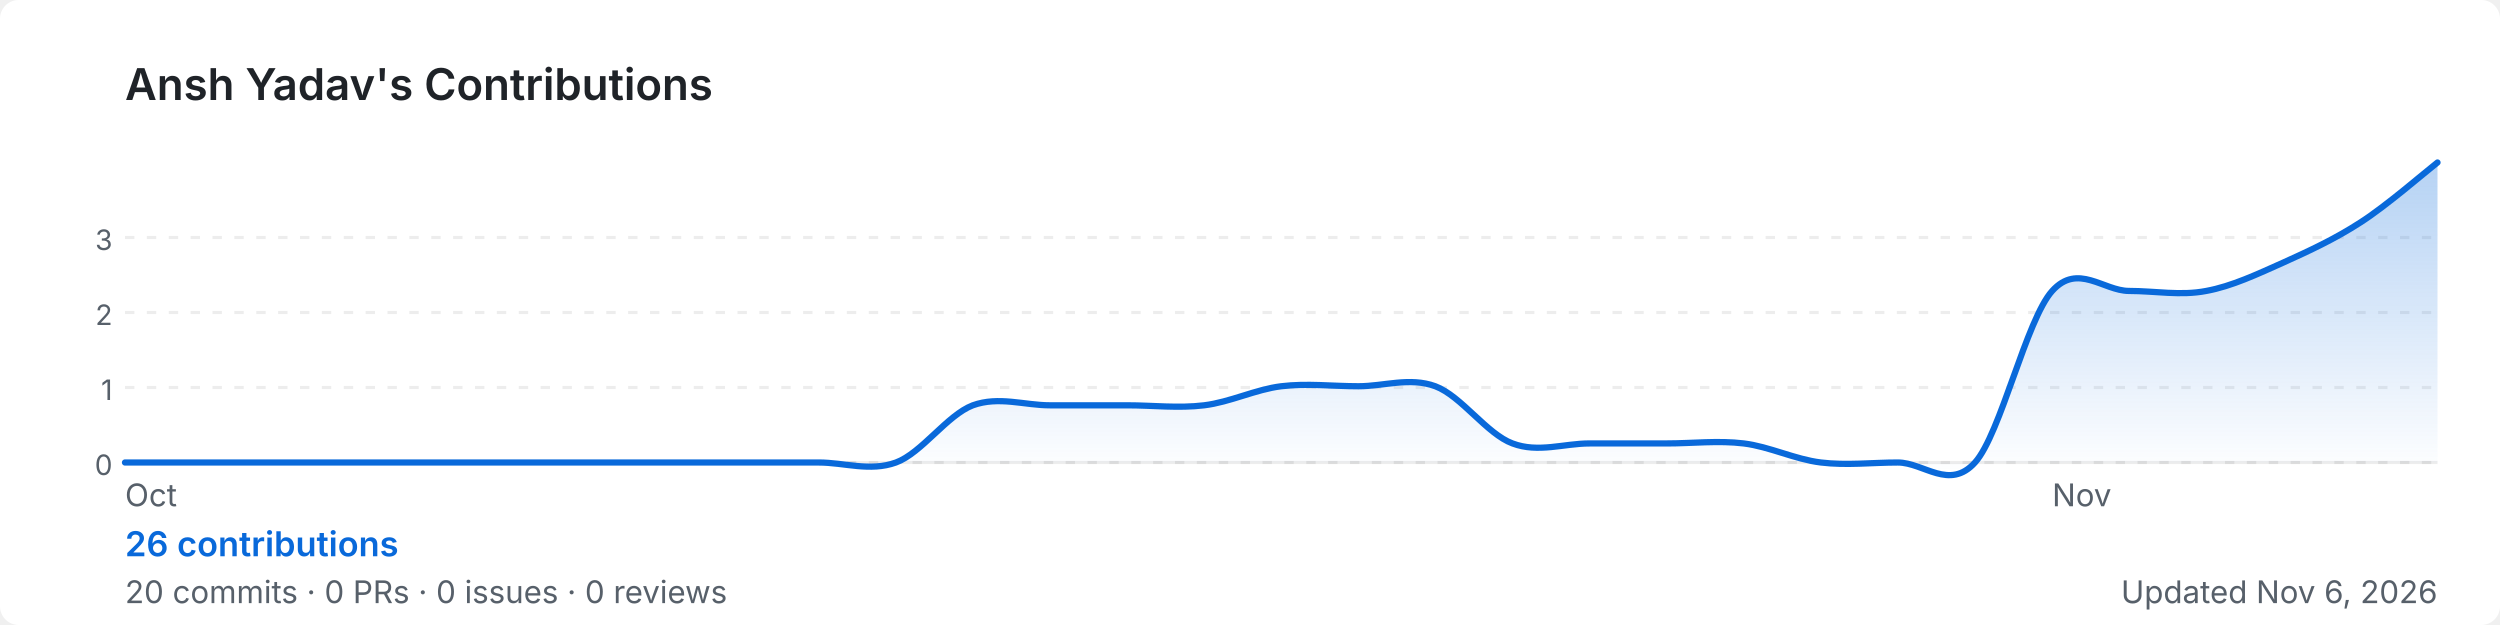
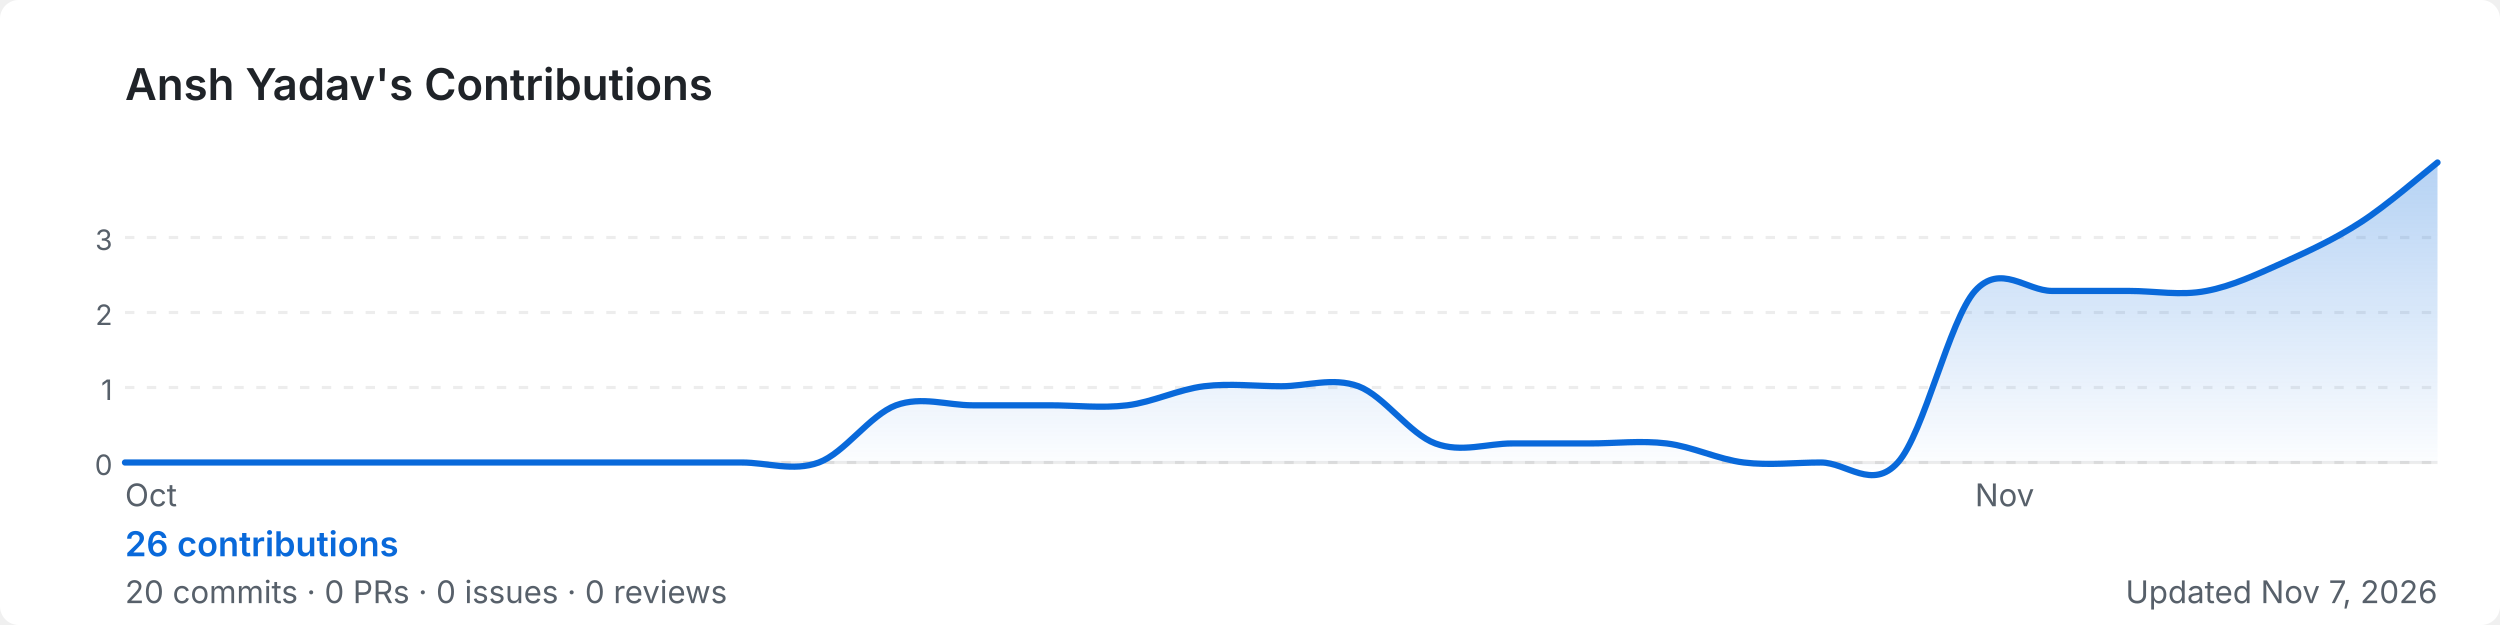
<svg xmlns="http://www.w3.org/2000/svg" width="800" height="200" viewBox="0 0 800 200" role="img" aria-label="Ansh Yadav's GitHub contribution graph">
  <defs>
-     <linearGradient id="area-r0pcy" x1="0" y1="0" x2="0" y2="1">
+     <linearGradient id="area-qrsfa" x1="0" y1="0" x2="0" y2="1">
      <stop offset="0%" stop-color="rgba(9,105,218,0.3)" />
      <stop offset="100%" stop-color="rgba(9,105,218,0)" />
    </linearGradient>
  </defs>
  <rect width="800" height="200" rx="6" fill="#ffffff" />
  <text x="40" y="32" font-size="14" font-weight="600" fill="#1f2328" font-family="-apple-system,BlinkMacSystemFont,'Segoe UI',sans-serif">
    Ansh Yadav's Contributions
  </text>
  <line x1="40" y1="76.0" x2="780" y2="76.0" stroke="rgba(27,31,35,0.08)" stroke-width="1" stroke-dasharray="3,4" />
  <text x="36" y="80.0" font-size="9" fill="#57606a" font-family="-apple-system,BlinkMacSystemFont,'Segoe UI',sans-serif" text-anchor="end">3</text>
  <line x1="40" y1="100.0" x2="780" y2="100.0" stroke="rgba(27,31,35,0.08)" stroke-width="1" stroke-dasharray="3,4" />
  <text x="36" y="104.0" font-size="9" fill="#57606a" font-family="-apple-system,BlinkMacSystemFont,'Segoe UI',sans-serif" text-anchor="end">2</text>
  <line x1="40" y1="124.0" x2="780" y2="124.0" stroke="rgba(27,31,35,0.08)" stroke-width="1" stroke-dasharray="3,4" />
  <text x="36" y="128.0" font-size="9" fill="#57606a" font-family="-apple-system,BlinkMacSystemFont,'Segoe UI',sans-serif" text-anchor="end">1</text>
  <line x1="40" y1="148.0" x2="780" y2="148.0" stroke="rgba(27,31,35,0.08)" stroke-width="1" stroke-dasharray="3,4" />
  <text x="36" y="152.0" font-size="9" fill="#57606a" font-family="-apple-system,BlinkMacSystemFont,'Segoe UI',sans-serif" text-anchor="end">0</text>
  <line x1="40" y1="148" x2="780" y2="148" stroke="rgba(27,31,35,0.08)" stroke-width="1" />
-   <path d="M 40.0,148.0 C 44.1,148.0 56.4,148.0 64.7,148.0 C 72.9,148.0 81.1,148.0 89.3,148.0 C 97.6,148.0 105.8,148.0 114.0,148.0 C 122.2,148.0 130.4,148.0 138.7,148.0 C 146.9,148.0 155.1,148.0 163.3,148.0 C 171.6,148.0 179.8,148.0 188.0,148.0 C 196.2,148.0 204.4,148.0 212.7,148.0 C 220.9,148.0 229.1,148.0 237.3,148.0 C 245.6,148.0 253.8,148.0 262.0,148.0 C 270.2,148.0 278.4,151.0 286.7,148.0 C 294.9,145.0 303.1,132.8 311.3,129.7 C 319.6,126.7 327.8,129.7 336.0,129.7 C 344.2,129.7 352.4,129.7 360.7,129.7 C 368.9,129.7 377.1,130.7 385.3,129.7 C 393.6,128.7 401.8,124.6 410.0,123.6 C 418.2,122.6 426.4,123.6 434.7,123.6 C 442.9,123.6 451.1,120.6 459.3,123.6 C 467.6,126.7 475.8,138.9 484.0,141.9 C 492.2,145.0 500.4,141.9 508.7,141.9 C 516.9,141.9 525.1,141.9 533.3,141.9 C 541.6,141.9 549.8,140.9 558.0,141.9 C 566.2,142.9 574.4,147.0 582.7,148.0 C 590.9,149.0 599.1,148.0 607.3,148.0 C 615.6,148.0 623.8,157.1 632.0,148.0 C 640.2,138.9 648.4,102.3 656.7,93.1 C 664.9,84.0 673.1,93.1 681.3,93.1 C 689.6,93.1 697.8,94.7 706.0,93.1 C 714.2,91.6 722.4,87.7 730.7,84.0 C 738.9,80.3 747.1,76.5 755.3,71.2 C 763.6,65.9 775.9,55.2 780.0,52.0 L 780.0,148 L 40.0,148 Z" fill="url(#area-r0pcy)" />
-   <path d="M 40.0,148.0 C 44.1,148.0 56.4,148.0 64.7,148.0 C 72.9,148.0 81.1,148.0 89.3,148.0 C 97.6,148.0 105.8,148.0 114.0,148.0 C 122.2,148.0 130.4,148.0 138.7,148.0 C 146.9,148.0 155.1,148.0 163.3,148.0 C 171.6,148.0 179.8,148.0 188.0,148.0 C 196.2,148.0 204.4,148.0 212.7,148.0 C 220.9,148.0 229.1,148.0 237.3,148.0 C 245.6,148.0 253.8,148.0 262.0,148.0 C 270.2,148.0 278.4,151.0 286.7,148.0 C 294.9,145.0 303.1,132.8 311.3,129.7 C 319.6,126.7 327.8,129.7 336.0,129.7 C 344.2,129.7 352.4,129.7 360.7,129.7 C 368.9,129.7 377.1,130.7 385.3,129.7 C 393.6,128.7 401.8,124.6 410.0,123.6 C 418.2,122.6 426.4,123.6 434.7,123.6 C 442.9,123.6 451.1,120.6 459.3,123.6 C 467.6,126.7 475.8,138.9 484.0,141.9 C 492.2,145.0 500.4,141.9 508.7,141.9 C 516.9,141.9 525.1,141.9 533.3,141.9 C 541.6,141.9 549.8,140.9 558.0,141.9 C 566.2,142.9 574.4,147.0 582.7,148.0 C 590.9,149.0 599.1,148.0 607.3,148.0 C 615.6,148.0 623.8,157.1 632.0,148.0 C 640.2,138.9 648.4,102.3 656.7,93.1 C 664.9,84.0 673.1,93.1 681.3,93.1 C 689.6,93.1 697.8,94.7 706.0,93.1 C 714.2,91.6 722.4,87.7 730.7,84.0 C 738.9,80.3 747.1,76.5 755.3,71.2 C 763.6,65.9 775.9,55.2 780.0,52.0" fill="none" stroke="#0969da" stroke-width="2" stroke-linejoin="round" stroke-linecap="round" />
+   <path d="M 40.0,148.0 C 44.1,148.0 56.4,148.0 64.7,148.0 C 72.9,148.0 81.1,148.0 89.3,148.0 C 97.6,148.0 105.8,148.0 114.0,148.0 C 122.2,148.0 130.4,148.0 138.7,148.0 C 146.9,148.0 155.1,148.0 163.3,148.0 C 171.6,148.0 179.8,148.0 188.0,148.0 C 196.2,148.0 204.4,148.0 212.7,148.0 C 220.9,148.0 229.1,148.0 237.3,148.0 C 245.6,148.0 253.8,151.0 262.0,148.0 C 270.2,145.0 278.4,132.8 286.7,129.7 C 294.9,126.7 303.1,129.7 311.3,129.7 C 319.6,129.7 327.8,129.7 336.0,129.7 C 344.2,129.7 352.4,130.7 360.7,129.7 C 368.9,128.7 377.1,124.6 385.3,123.6 C 393.6,122.6 401.8,123.6 410.0,123.6 C 418.2,123.6 426.4,120.6 434.7,123.6 C 442.9,126.7 451.1,138.9 459.3,141.9 C 467.6,145.0 475.8,141.9 484.0,141.9 C 492.2,141.9 500.4,141.9 508.7,141.9 C 516.9,141.9 525.1,140.9 533.3,141.9 C 541.6,142.9 549.8,147.0 558.0,148.0 C 566.2,149.0 574.4,148.0 582.7,148.0 C 590.9,148.0 599.1,157.1 607.3,148.0 C 615.6,138.9 623.8,102.3 632.0,93.1 C 640.2,84.0 648.4,93.1 656.7,93.1 C 664.9,93.1 673.1,93.1 681.3,93.1 C 689.6,93.1 697.8,94.7 706.0,93.1 C 714.2,91.6 722.4,87.7 730.7,84.0 C 738.9,80.3 747.1,76.5 755.3,71.2 C 763.6,65.9 775.9,55.2 780.0,52.0 L 780.0,148 L 40.0,148 Z" fill="url(#area-qrsfa)" />
+   <path d="M 40.0,148.0 C 44.1,148.0 56.4,148.0 64.7,148.0 C 72.9,148.0 81.1,148.0 89.3,148.0 C 97.6,148.0 105.8,148.0 114.0,148.0 C 122.2,148.0 130.4,148.0 138.7,148.0 C 146.9,148.0 155.1,148.0 163.3,148.0 C 171.6,148.0 179.8,148.0 188.0,148.0 C 196.2,148.0 204.4,148.0 212.7,148.0 C 220.9,148.0 229.1,148.0 237.3,148.0 C 245.6,148.0 253.8,151.0 262.0,148.0 C 270.2,145.0 278.4,132.8 286.7,129.7 C 294.9,126.7 303.1,129.7 311.3,129.7 C 319.6,129.7 327.8,129.7 336.0,129.7 C 344.2,129.7 352.4,130.7 360.7,129.7 C 368.9,128.7 377.1,124.6 385.3,123.6 C 393.6,122.6 401.8,123.6 410.0,123.6 C 418.2,123.6 426.4,120.6 434.7,123.6 C 442.9,126.7 451.1,138.9 459.3,141.9 C 467.6,145.0 475.8,141.9 484.0,141.9 C 492.2,141.9 500.4,141.9 508.7,141.9 C 516.9,141.9 525.1,140.9 533.3,141.9 C 541.6,142.9 549.8,147.0 558.0,148.0 C 566.2,149.0 574.4,148.0 582.7,148.0 C 590.9,148.0 599.1,157.1 607.3,148.0 C 615.6,138.9 623.8,102.3 632.0,93.1 C 640.2,84.0 648.4,93.1 656.7,93.1 C 664.9,93.1 673.1,93.1 681.3,93.1 C 689.6,93.1 697.8,94.7 706.0,93.1 C 714.2,91.6 722.4,87.7 730.7,84.0 C 738.9,80.3 747.1,76.5 755.3,71.2 C 763.6,65.9 775.9,55.2 780.0,52.0" fill="none" stroke="#0969da" stroke-width="2" stroke-linejoin="round" stroke-linecap="round" />
  <text x="40.0" y="162" font-size="10" fill="#57606a" font-family="-apple-system,BlinkMacSystemFont,'Segoe UI',sans-serif">Oct</text>
-   <text x="656.7" y="162" font-size="10" fill="#57606a" font-family="-apple-system,BlinkMacSystemFont,'Segoe UI',sans-serif">Nov</text>
+   <text x="632.0" y="162" font-size="10" fill="#57606a" font-family="-apple-system,BlinkMacSystemFont,'Segoe UI',sans-serif">Nov</text>
  <text x="40" y="178" font-size="11" font-weight="600" fill="#0969da" font-family="-apple-system,BlinkMacSystemFont,'Segoe UI',sans-serif">
    26 contributions
  </text>
  <text x="40" y="193" font-size="10" fill="#57606a" font-family="-apple-system,BlinkMacSystemFont,'Segoe UI',sans-serif">
    20 commits · 0 PRs · 0 issues · 0 reviews
  </text>
  <text x="780" y="193" font-size="10" fill="#57606a" text-anchor="end" font-family="-apple-system,BlinkMacSystemFont,'Segoe UI',sans-serif">
-     Updated Nov 6, 2026
+     Updated Nov 7, 2026
  </text>
</svg>
